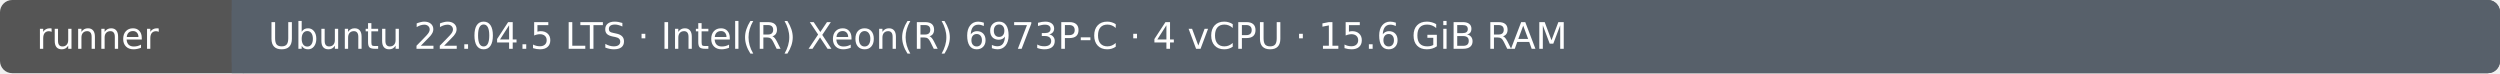
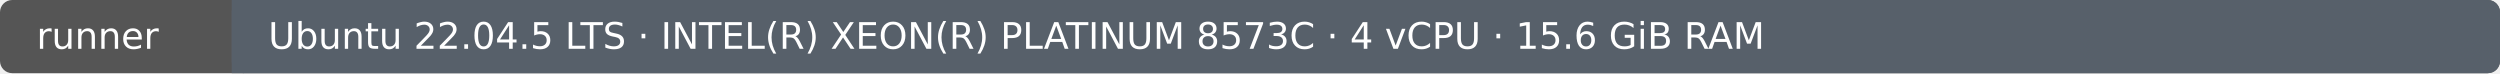
- <svg xmlns="http://www.w3.org/2000/svg" width="820" height="24" viewBox="0 0 820 24" role="img" aria-label="Runner: Ubuntu 22.04.5 LTS · Intel(R) Xeon(R) 6973P-C · 4 vCPU · 15.6 GiB RAM">
+ <svg xmlns="http://www.w3.org/2000/svg" width="820" height="24" viewBox="0 0 820 24" role="img" aria-label="Runner: Ubuntu 22.04.5 LTS · INTEL(R) XEON(R) PLATINUM 8573C · 4 vCPU · 15.6 GiB RAM">
  <rect width="820" height="24" rx="4" fill="#555" />
  <rect x="76" width="744" height="24" rx="4" fill="#57606a" />
  <rect x="76" width="4" height="24" fill="#57606a" />
  <text x="12" y="16" fill="#fff" font-family="DejaVu Sans, Arial, sans-serif" font-size="12">runner</text>
-   <text x="88" y="16" fill="#fff" font-family="DejaVu Sans, Arial, sans-serif" font-size="12">Ubuntu 22.04.5 LTS · Intel(R) Xeon(R) 6973P-C · 4 vCPU · 15.6 GiB RAM</text>
+   <text x="88" y="16" fill="#fff" font-family="DejaVu Sans, Arial, sans-serif" font-size="12">Ubuntu 22.04.5 LTS · INTEL(R) XEON(R) PLATINUM 8573C · 4 vCPU · 15.6 GiB RAM</text>
</svg>
